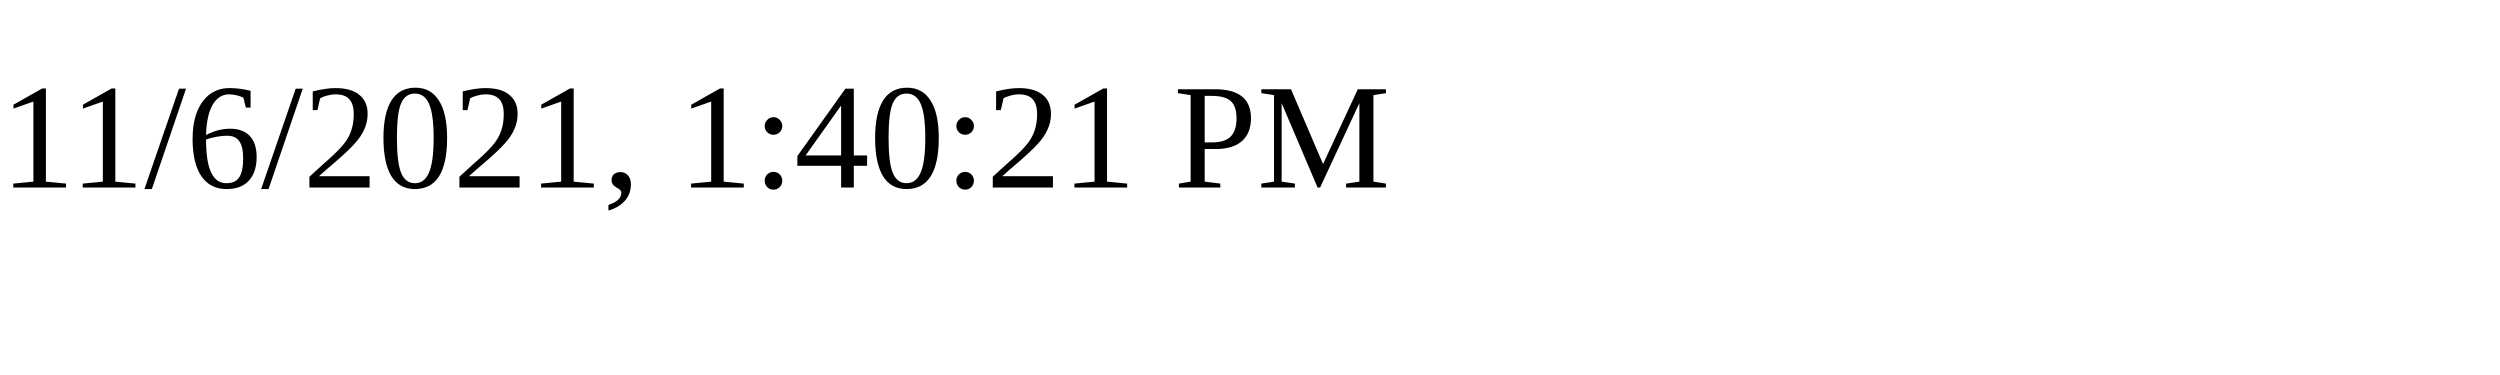
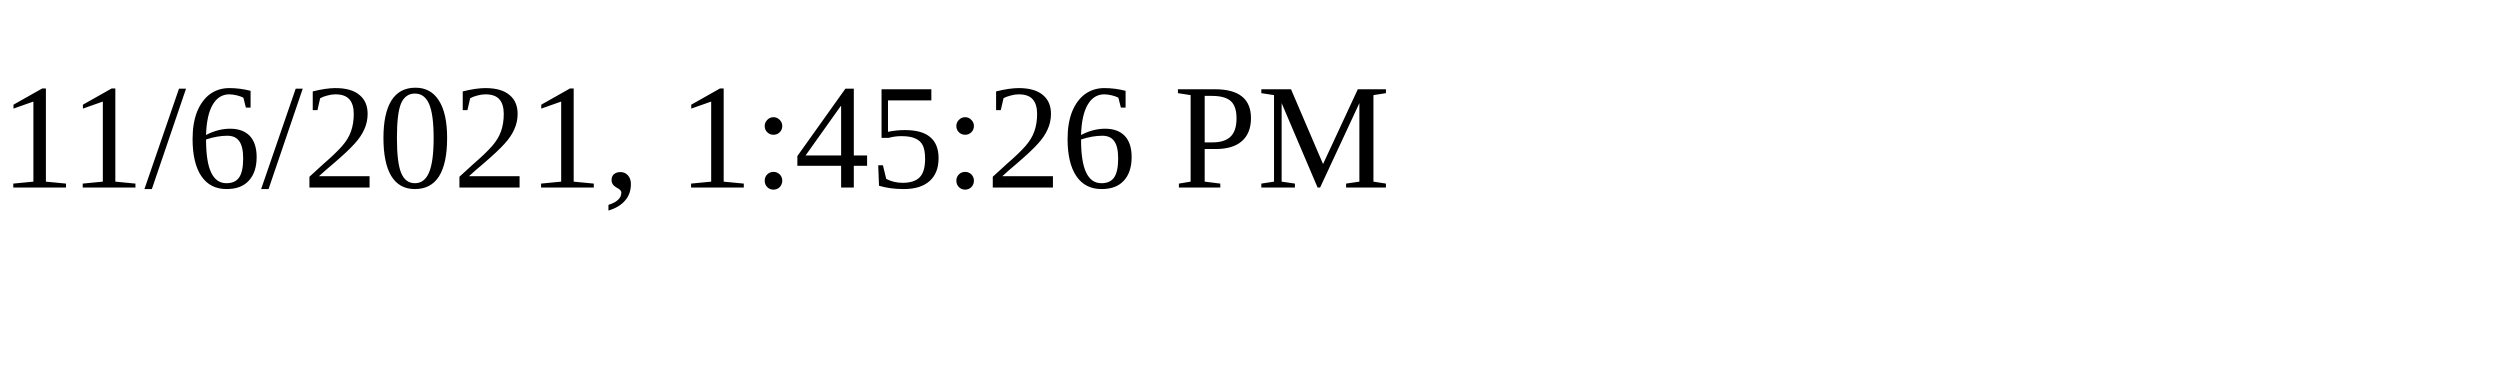
<svg xmlns="http://www.w3.org/2000/svg" height="30" width="200">
-   <text x="0" y="15">11/6/2021, 1:40:21 PM</text>
+   <text x="0" y="15">11/6/2021, 1:45:26 PM</text>
</svg>
